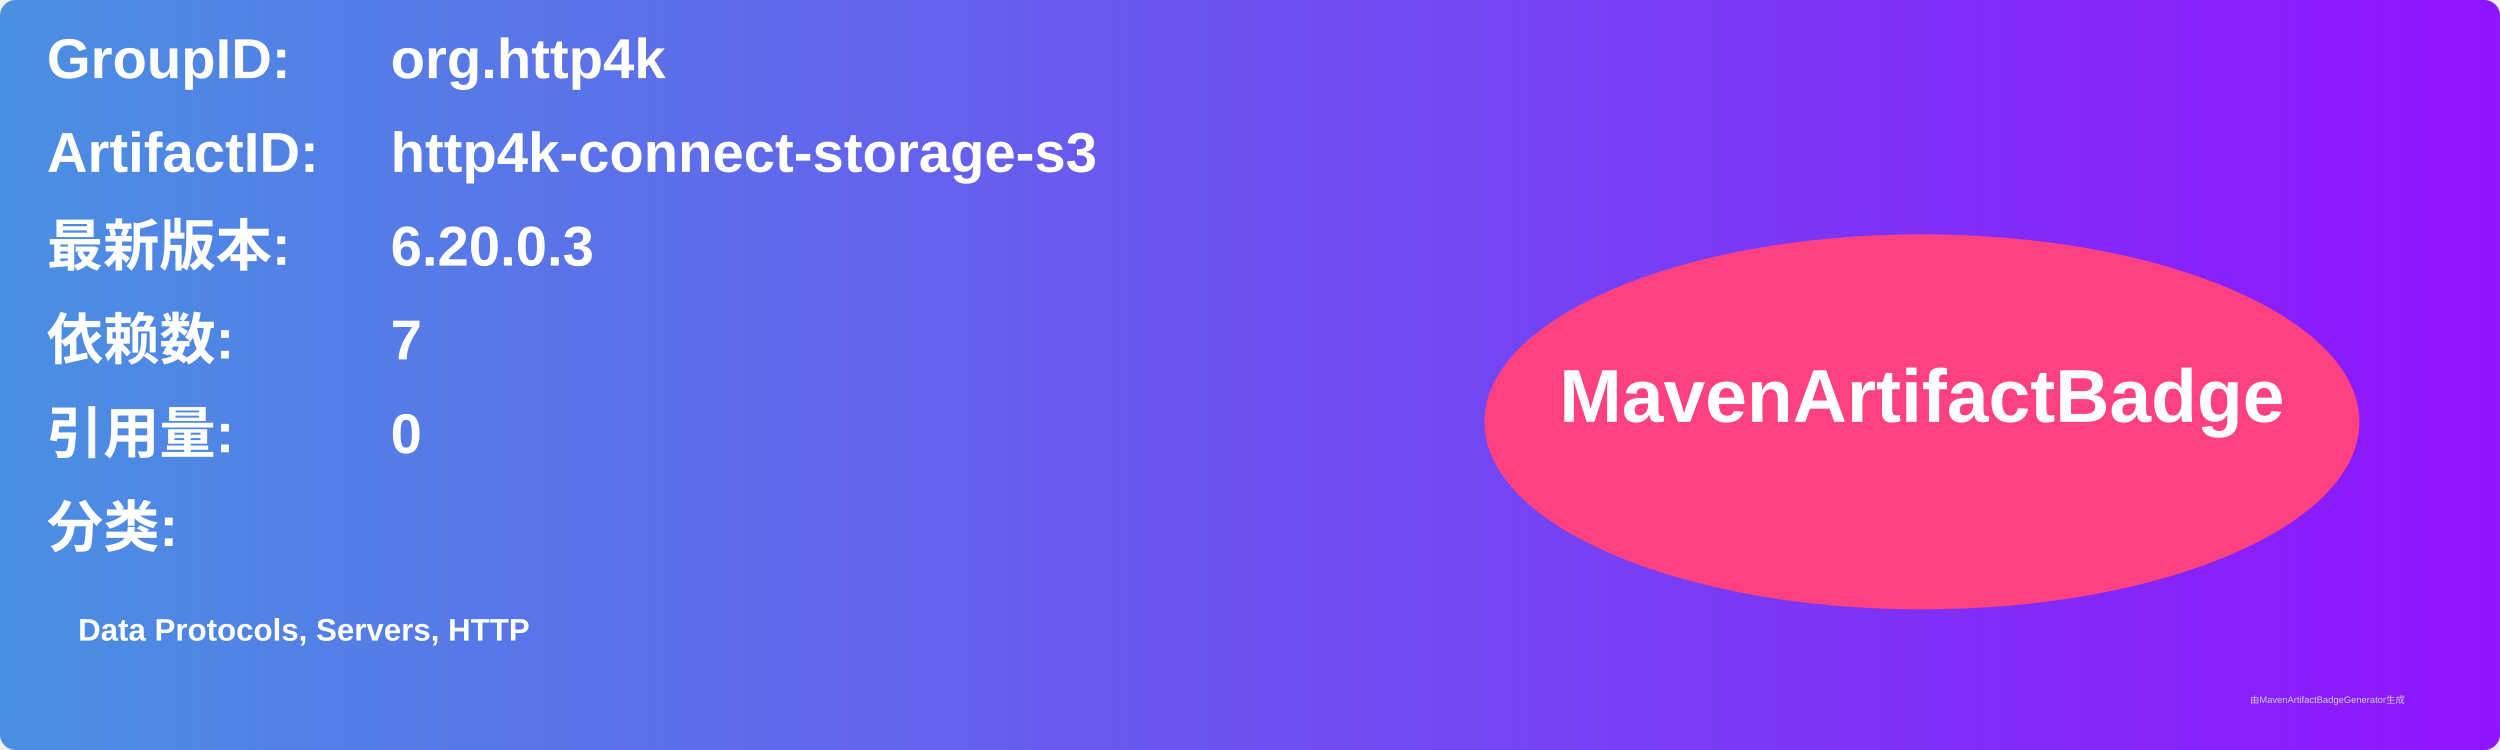
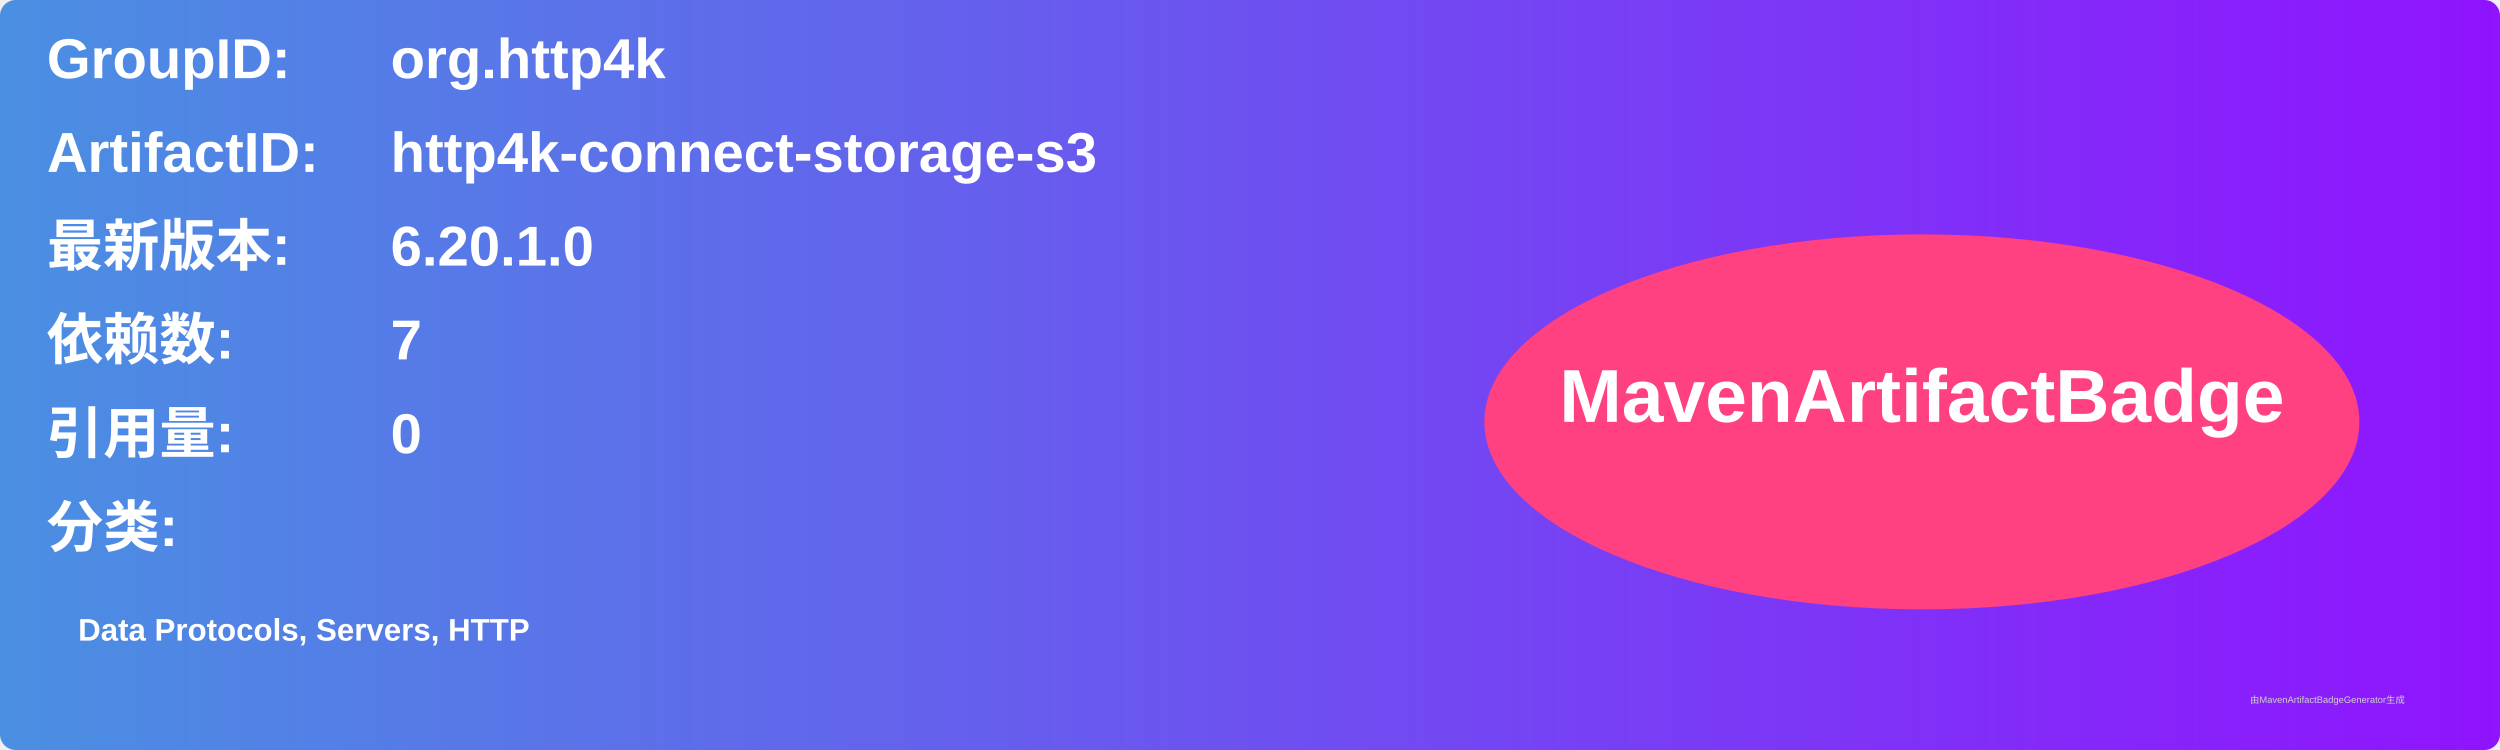
<svg xmlns="http://www.w3.org/2000/svg" width="800" height="240" viewBox="0 0 800 240">
  <linearGradient id="grad" x1="0%" y1="0%" x2="100%" y2="0%">
    <stop offset="0%" stop-color="#4a90e2" />
    <stop offset="100%" stop-color="#9013fe" />
  </linearGradient>
  <rect width="100%" height="100%" rx="5" ry="5" fill="url(#grad)" />
  <g transform="translate(15, 15)">
    <text x="0" y="10" font-family="Arial" font-size="18" fill="white" font-weight="bold" width="260">GroupID:</text>
    <text x="110" y="10" font-family="Arial" font-size="18" fill="white" font-weight="bold" width="460">org.http4k</text>
    <text x="0" y="40" font-family="Arial" font-size="18" fill="white" font-weight="bold" width="260">ArtifactID:</text>
    <text x="110" y="40" font-family="Arial" font-size="18" fill="white" font-weight="bold" width="460">http4k-connect-storage-s3</text>
    <text x="0" y="70" font-family="Arial" font-size="18" fill="white" font-weight="bold">最新版本:</text>
    <text x="110" y="70" font-family="Arial" font-size="18" fill="white" font-weight="bold">
-       <tspan font-weight="bold">6.20.0.3</tspan>
+       <tspan font-weight="bold">6.20.1.0</tspan>
    </text>
    <text x="0" y="100" font-family="Arial" font-size="18" fill="white" font-weight="bold">依赖数: </text>
    <text x="110" y="100" font-family="Arial" font-size="18" fill="white">
      <tspan font-weight="bold">7</tspan>
    </text>
    <text x="0" y="130" font-family="Arial" font-size="18" fill="white" font-weight="bold">引用量: </text>
    <text x="110" y="130" font-family="Arial" font-size="18" fill="white">
      <tspan font-weight="bold">0</tspan>
    </text>
    <text x="0" y="160" font-family="Arial" font-size="18" fill="white" font-weight="bold">分类:</text>
    <text x="10" y="190" font-family="Arial" font-size="10" fill="white">
      <tspan font-weight="bold">Data Protocols, Servers, HTTP</tspan>
    </text>
    <ellipse cx="600" cy="120" rx="140" ry="60" fill="#ff4081" />
    <text x="600" y="120" text-anchor="middle" font-family="Arial" font-size="24" fill="white" font-weight="bold">MavenArtifactBadge</text>
  </g>
  <text x="720" y="225" font-family="Arial" font-size="3" fill="#d0d0d0">由MavenArtifactBadgeGenerator生成</text>
</svg>
